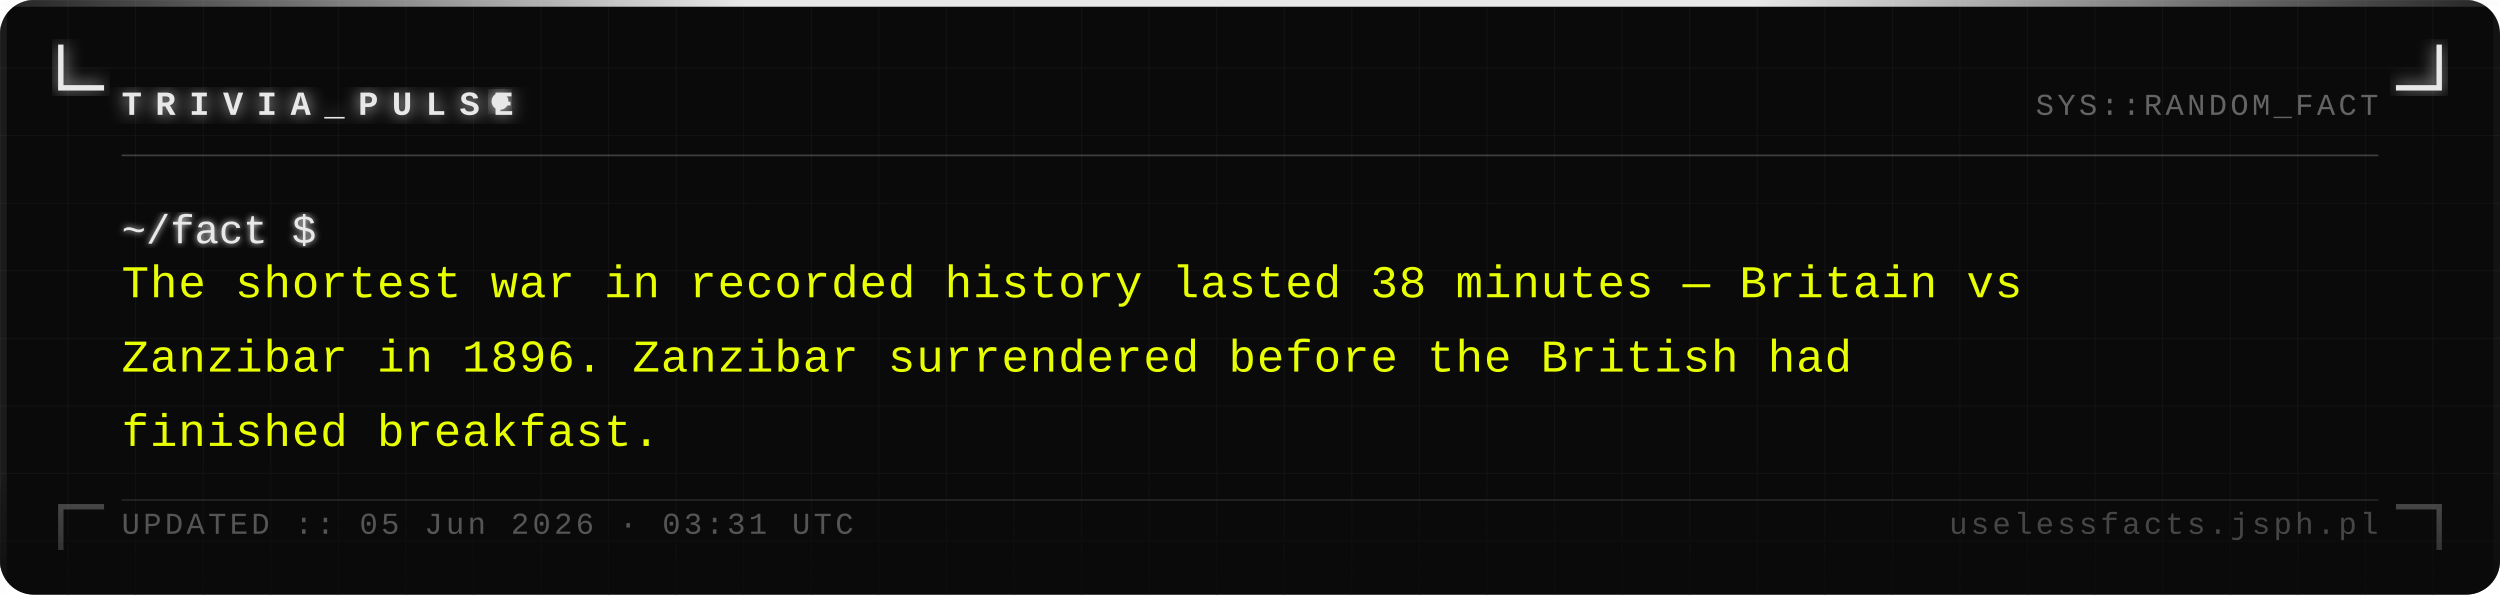
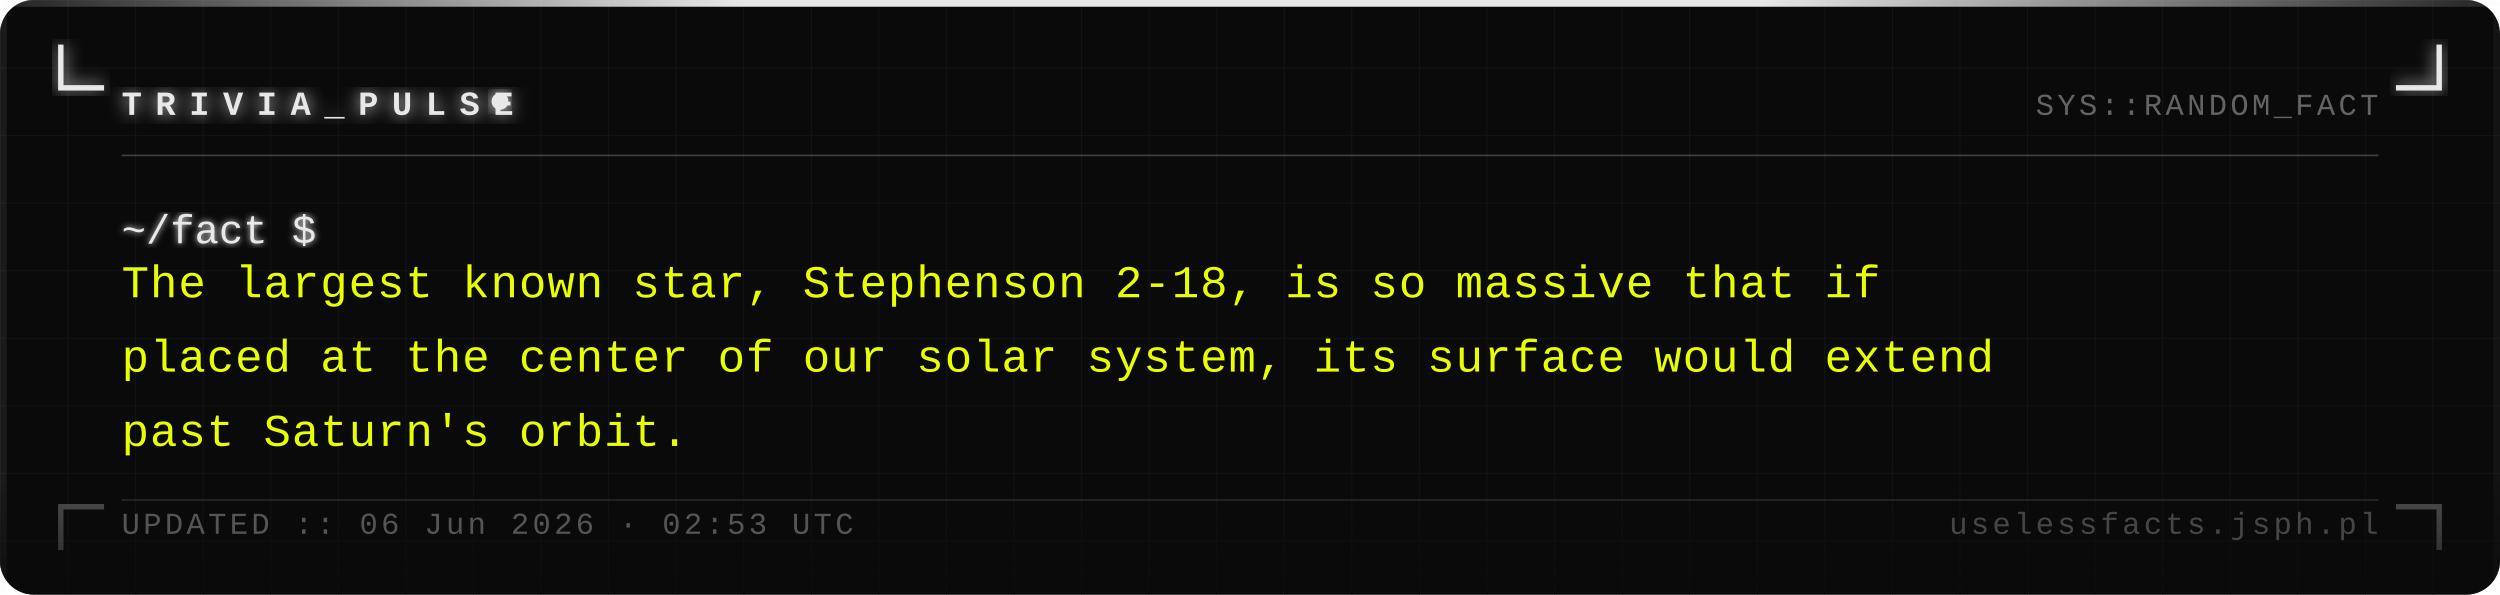
<svg xmlns="http://www.w3.org/2000/svg" width="740" height="176" viewBox="0 0 740 176">
  <defs>
    <pattern id="grid" width="20" height="20" patternUnits="userSpaceOnUse">
      <path d="M 20 0 L 0 0 0 20" fill="none" stroke="#161616" stroke-width="0.4" />
    </pattern>
    <filter id="silver-glow" x="-20%" y="-20%" width="140%" height="140%">
      <feGaussianBlur stdDeviation="2.5" result="blur" />
      <feMerge>
        <feMergeNode in="blur" />
        <feMergeNode in="SourceGraphic" />
      </feMerge>
    </filter>
    <filter id="text-glow" x="-5%" y="-5%" width="110%" height="110%">
      <feGaussianBlur stdDeviation="1" result="blur" />
      <feMerge>
        <feMergeNode in="blur" />
        <feMergeNode in="SourceGraphic" />
      </feMerge>
    </filter>
    <linearGradient id="fade-bottom" x1="0" y1="0" x2="0" y2="1">
      <stop offset="0%" stop-color="#0a0a0a" stop-opacity="0" />
      <stop offset="100%" stop-color="#0a0a0a" stop-opacity="0.7" />
    </linearGradient>
    <linearGradient id="top-bar" x1="0" y1="0" x2="1" y2="0">
      <stop offset="0%" stop-color="#e8e8e8" stop-opacity="0.1" />
      <stop offset="30%" stop-color="#e8e8e8" stop-opacity="1" />
      <stop offset="70%" stop-color="#e8e8e8" stop-opacity="1" />
      <stop offset="100%" stop-color="#e8e8e8" stop-opacity="0.1" />
    </linearGradient>
  </defs>
  <rect width="740" height="176" fill="#0a0a0a" rx="10" />
  <rect width="740" height="176" fill="url(#grid)" rx="10" opacity="1" />
  <rect x="0" y="0" width="740" height="2" fill="url(#top-bar)" rx="2" />
  <rect x="0" y="2" width="2" height="174" fill="#e8e8e8" opacity="0.08" />
  <rect x="738" y="2" width="2" height="174" fill="#e8e8e8" opacity="0.04" />
  <path d="M 18 14 L 18 26 L 30 26" fill="none" stroke="#e8e8e8" stroke-width="1.6" stroke-linecap="square" filter="url(#silver-glow)" />
  <path d="M 722 14 L 722 26 L 710 26" fill="none" stroke="#e8e8e8" stroke-width="1.6" stroke-linecap="square" filter="url(#silver-glow)" />
  <path d="M 18 162 L 18 150 L 30 150" fill="none" stroke="#e8e8e8" stroke-width="1.6" stroke-linecap="square" opacity="0.35" />
  <path d="M 722 162 L 722 150 L 710 150" fill="none" stroke="#e8e8e8" stroke-width="1.6" stroke-linecap="square" opacity="0.35" />
  <text x="36" y="34" font-family="Courier New, Courier, monospace" font-size="10" font-weight="bold" fill="#e8e8e8" letter-spacing="4" filter="url(#silver-glow)">TRIVIA_PULSE</text>
  <circle cx="148" cy="30" r="2.5" fill="#e8e8e8" filter="url(#silver-glow)">
    <animate attributeName="opacity" values="1;0;1" dur="1.4s" repeatCount="indefinite" />
  </circle>
  <text x="704" y="34" font-family="Courier New, Courier, monospace" font-size="9" fill="#a0a0a0" text-anchor="end" letter-spacing="1" opacity="0.6">SYS::RANDOM_FACT</text>
  <line x1="36" y1="46" x2="704" y2="46" stroke="#c0c0c0" stroke-width="0.5" opacity="0.3" />
  <text x="36" y="72" font-family="Courier New, Courier, monospace" font-size="12" fill="#e8e8e8" filter="url(#text-glow)">~/fact $</text>
-   <text x="36" y="88" font-family="Courier New, Courier, monospace" font-size="13.5" fill="#e8ff00" letter-spacing="0.3">The shortest war in recorded history lasted 38 minutes — Britain vs</text>
-   <text x="36" y="110" font-family="Courier New, Courier, monospace" font-size="13.5" fill="#e8ff00" letter-spacing="0.3">Zanzibar in 1896. Zanzibar surrendered before the British had</text>
-   <text x="36" y="132" font-family="Courier New, Courier, monospace" font-size="13.5" fill="#e8ff00" letter-spacing="0.3">finished breakfast.</text>
+   <text x="36" y="88" font-family="Courier New, Courier, monospace" font-size="13.5" fill="#e8ff00" letter-spacing="0.3">The largest known star, Stephenson 2-18, is so massive that if</text>
+   <text x="36" y="110" font-family="Courier New, Courier, monospace" font-size="13.5" fill="#e8ff00" letter-spacing="0.3">placed at the center of our solar system, its surface would extend</text>
+   <text x="36" y="132" font-family="Courier New, Courier, monospace" font-size="13.5" fill="#e8ff00" letter-spacing="0.3">past Saturn's orbit.</text>
  <rect x="0" y="136" width="740" height="40" fill="url(#fade-bottom)" rx="10" />
  <line x1="36" y1="148" x2="704" y2="148" stroke="#c0c0c0" stroke-width="0.5" opacity="0.15" />
-   <text x="36" y="158" font-family="Courier New, Courier, monospace" font-size="9" fill="#a0a0a0" letter-spacing="1" opacity="0.5">UPDATED :: 05 Jun 2026 · 03:31 UTC</text>
+   <text x="36" y="158" font-family="Courier New, Courier, monospace" font-size="9" fill="#a0a0a0" letter-spacing="1" opacity="0.5">UPDATED :: 06 Jun 2026 · 02:53 UTC</text>
  <text x="704" y="158" font-family="Courier New, Courier, monospace" font-size="9" fill="#a0a0a0" text-anchor="end" letter-spacing="1" opacity="0.4">uselessfacts.jsph.pl</text>
</svg>
